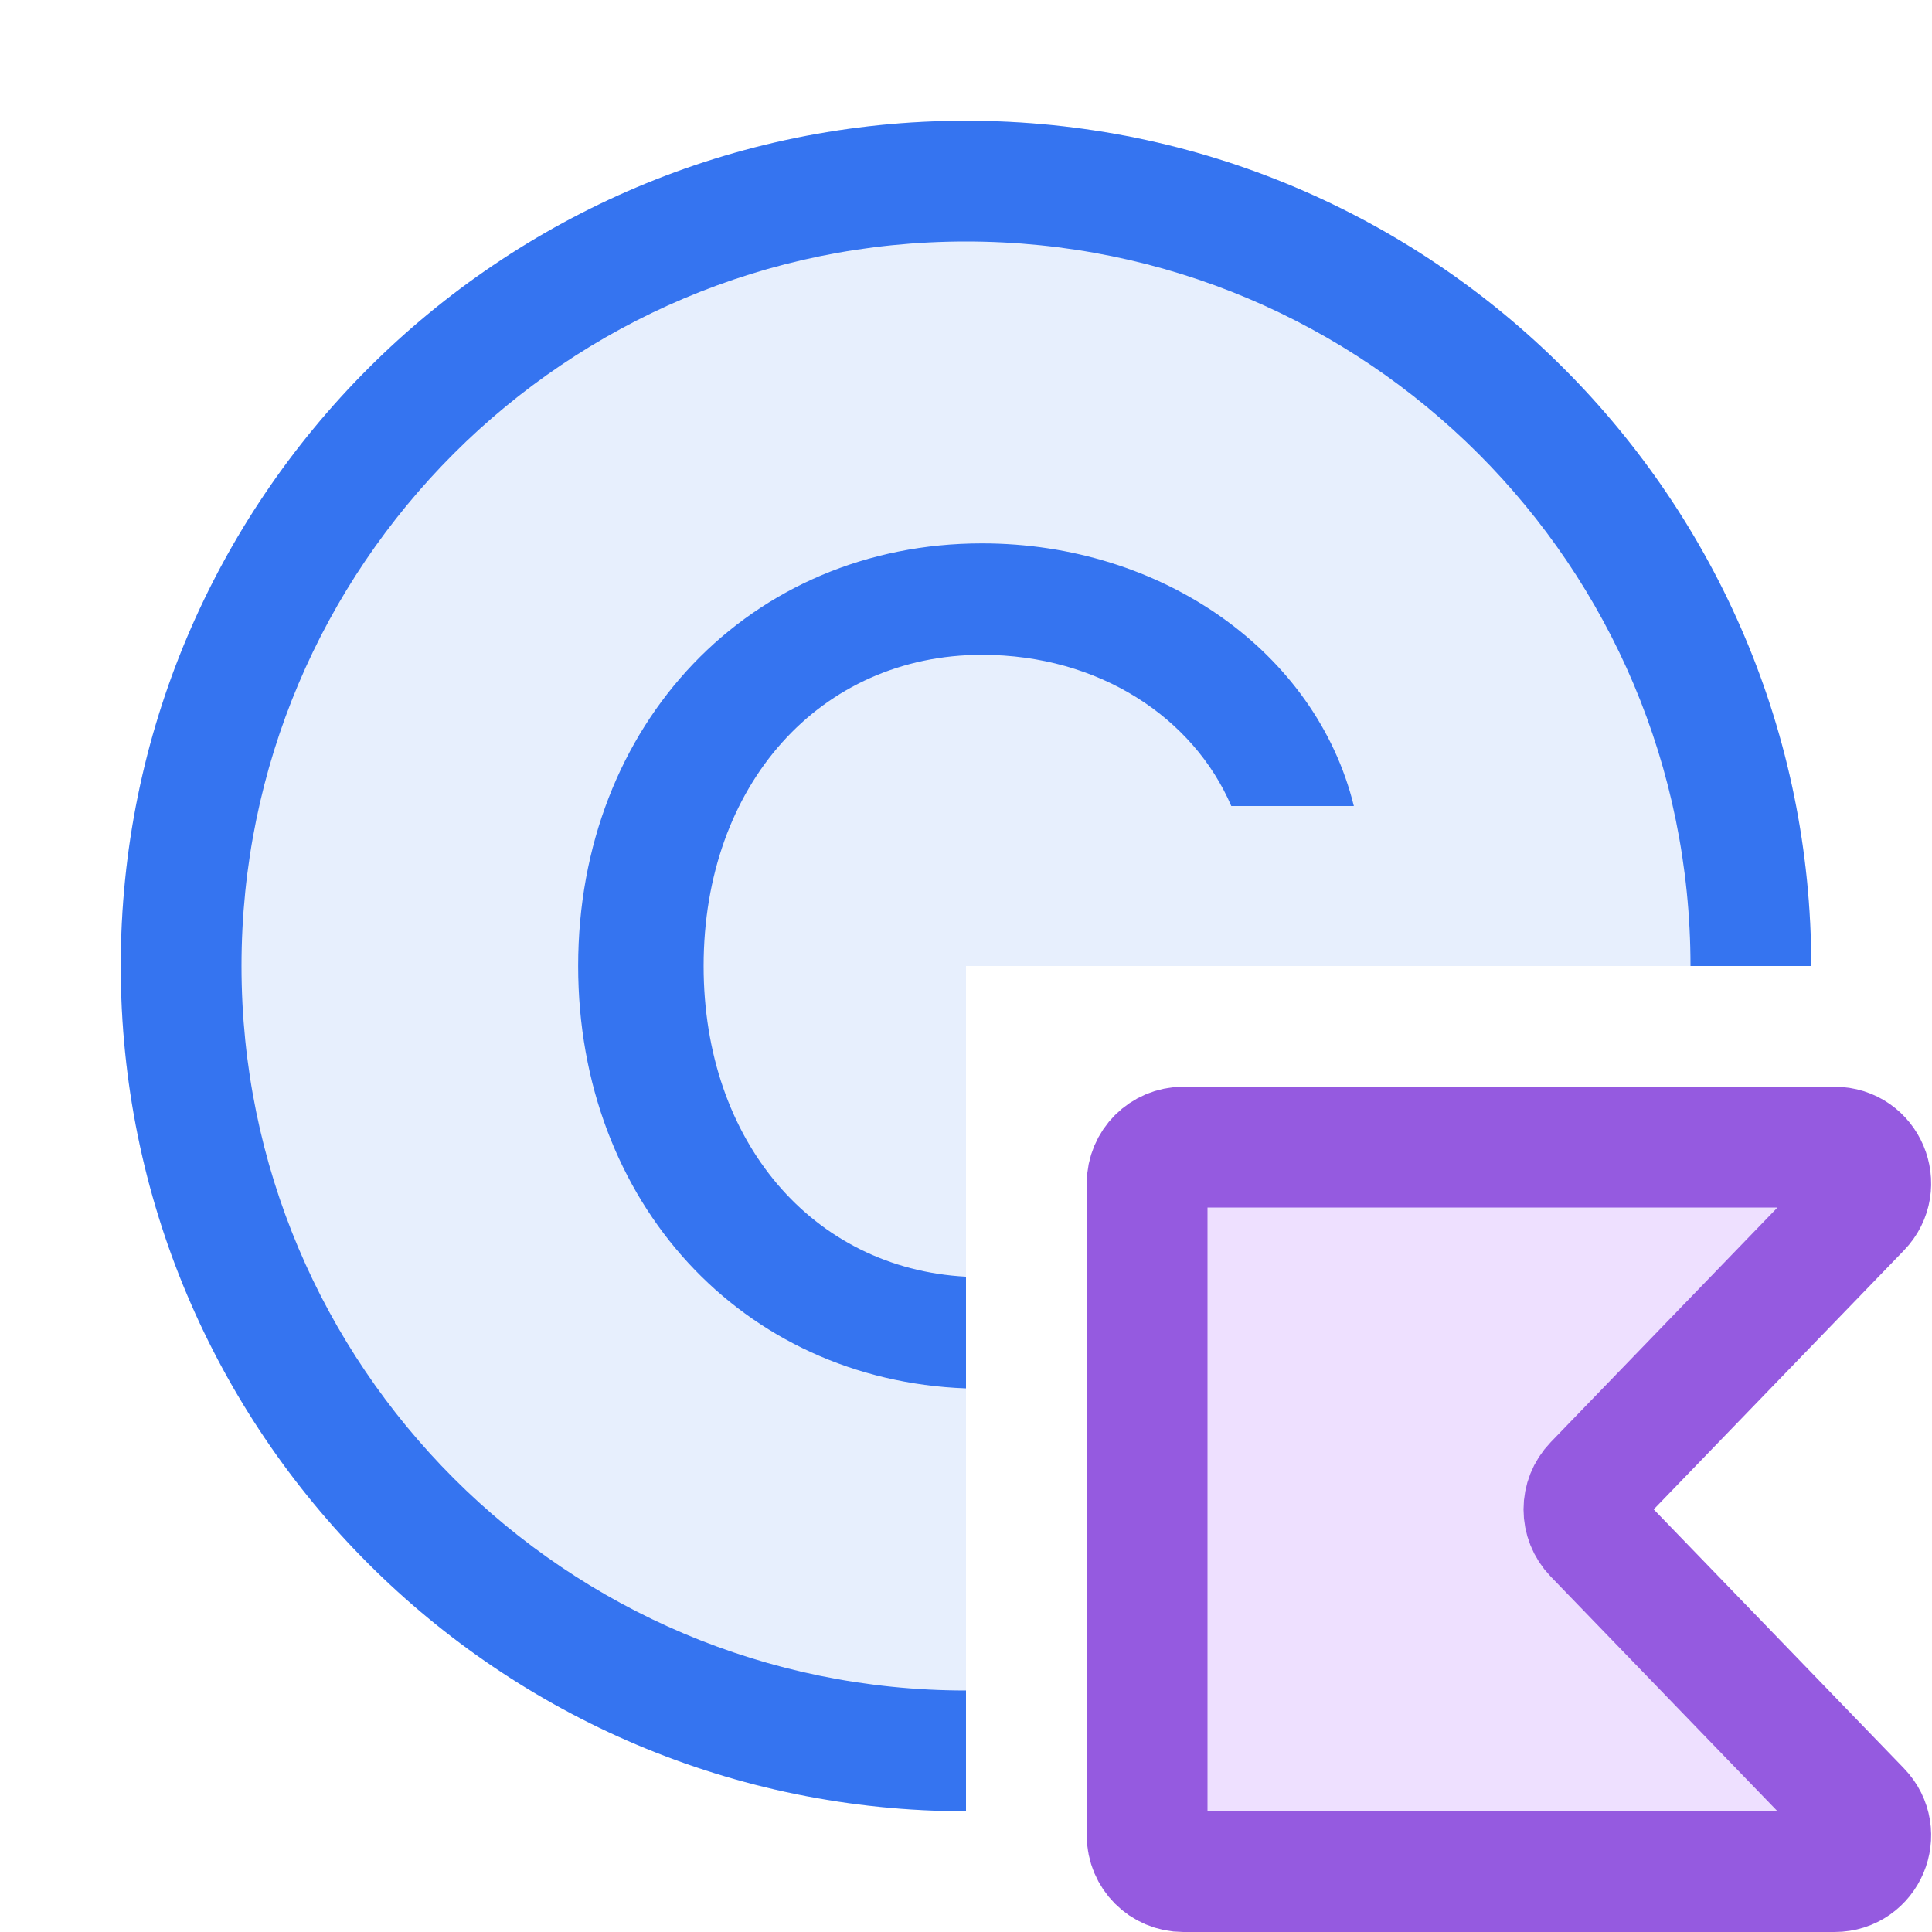
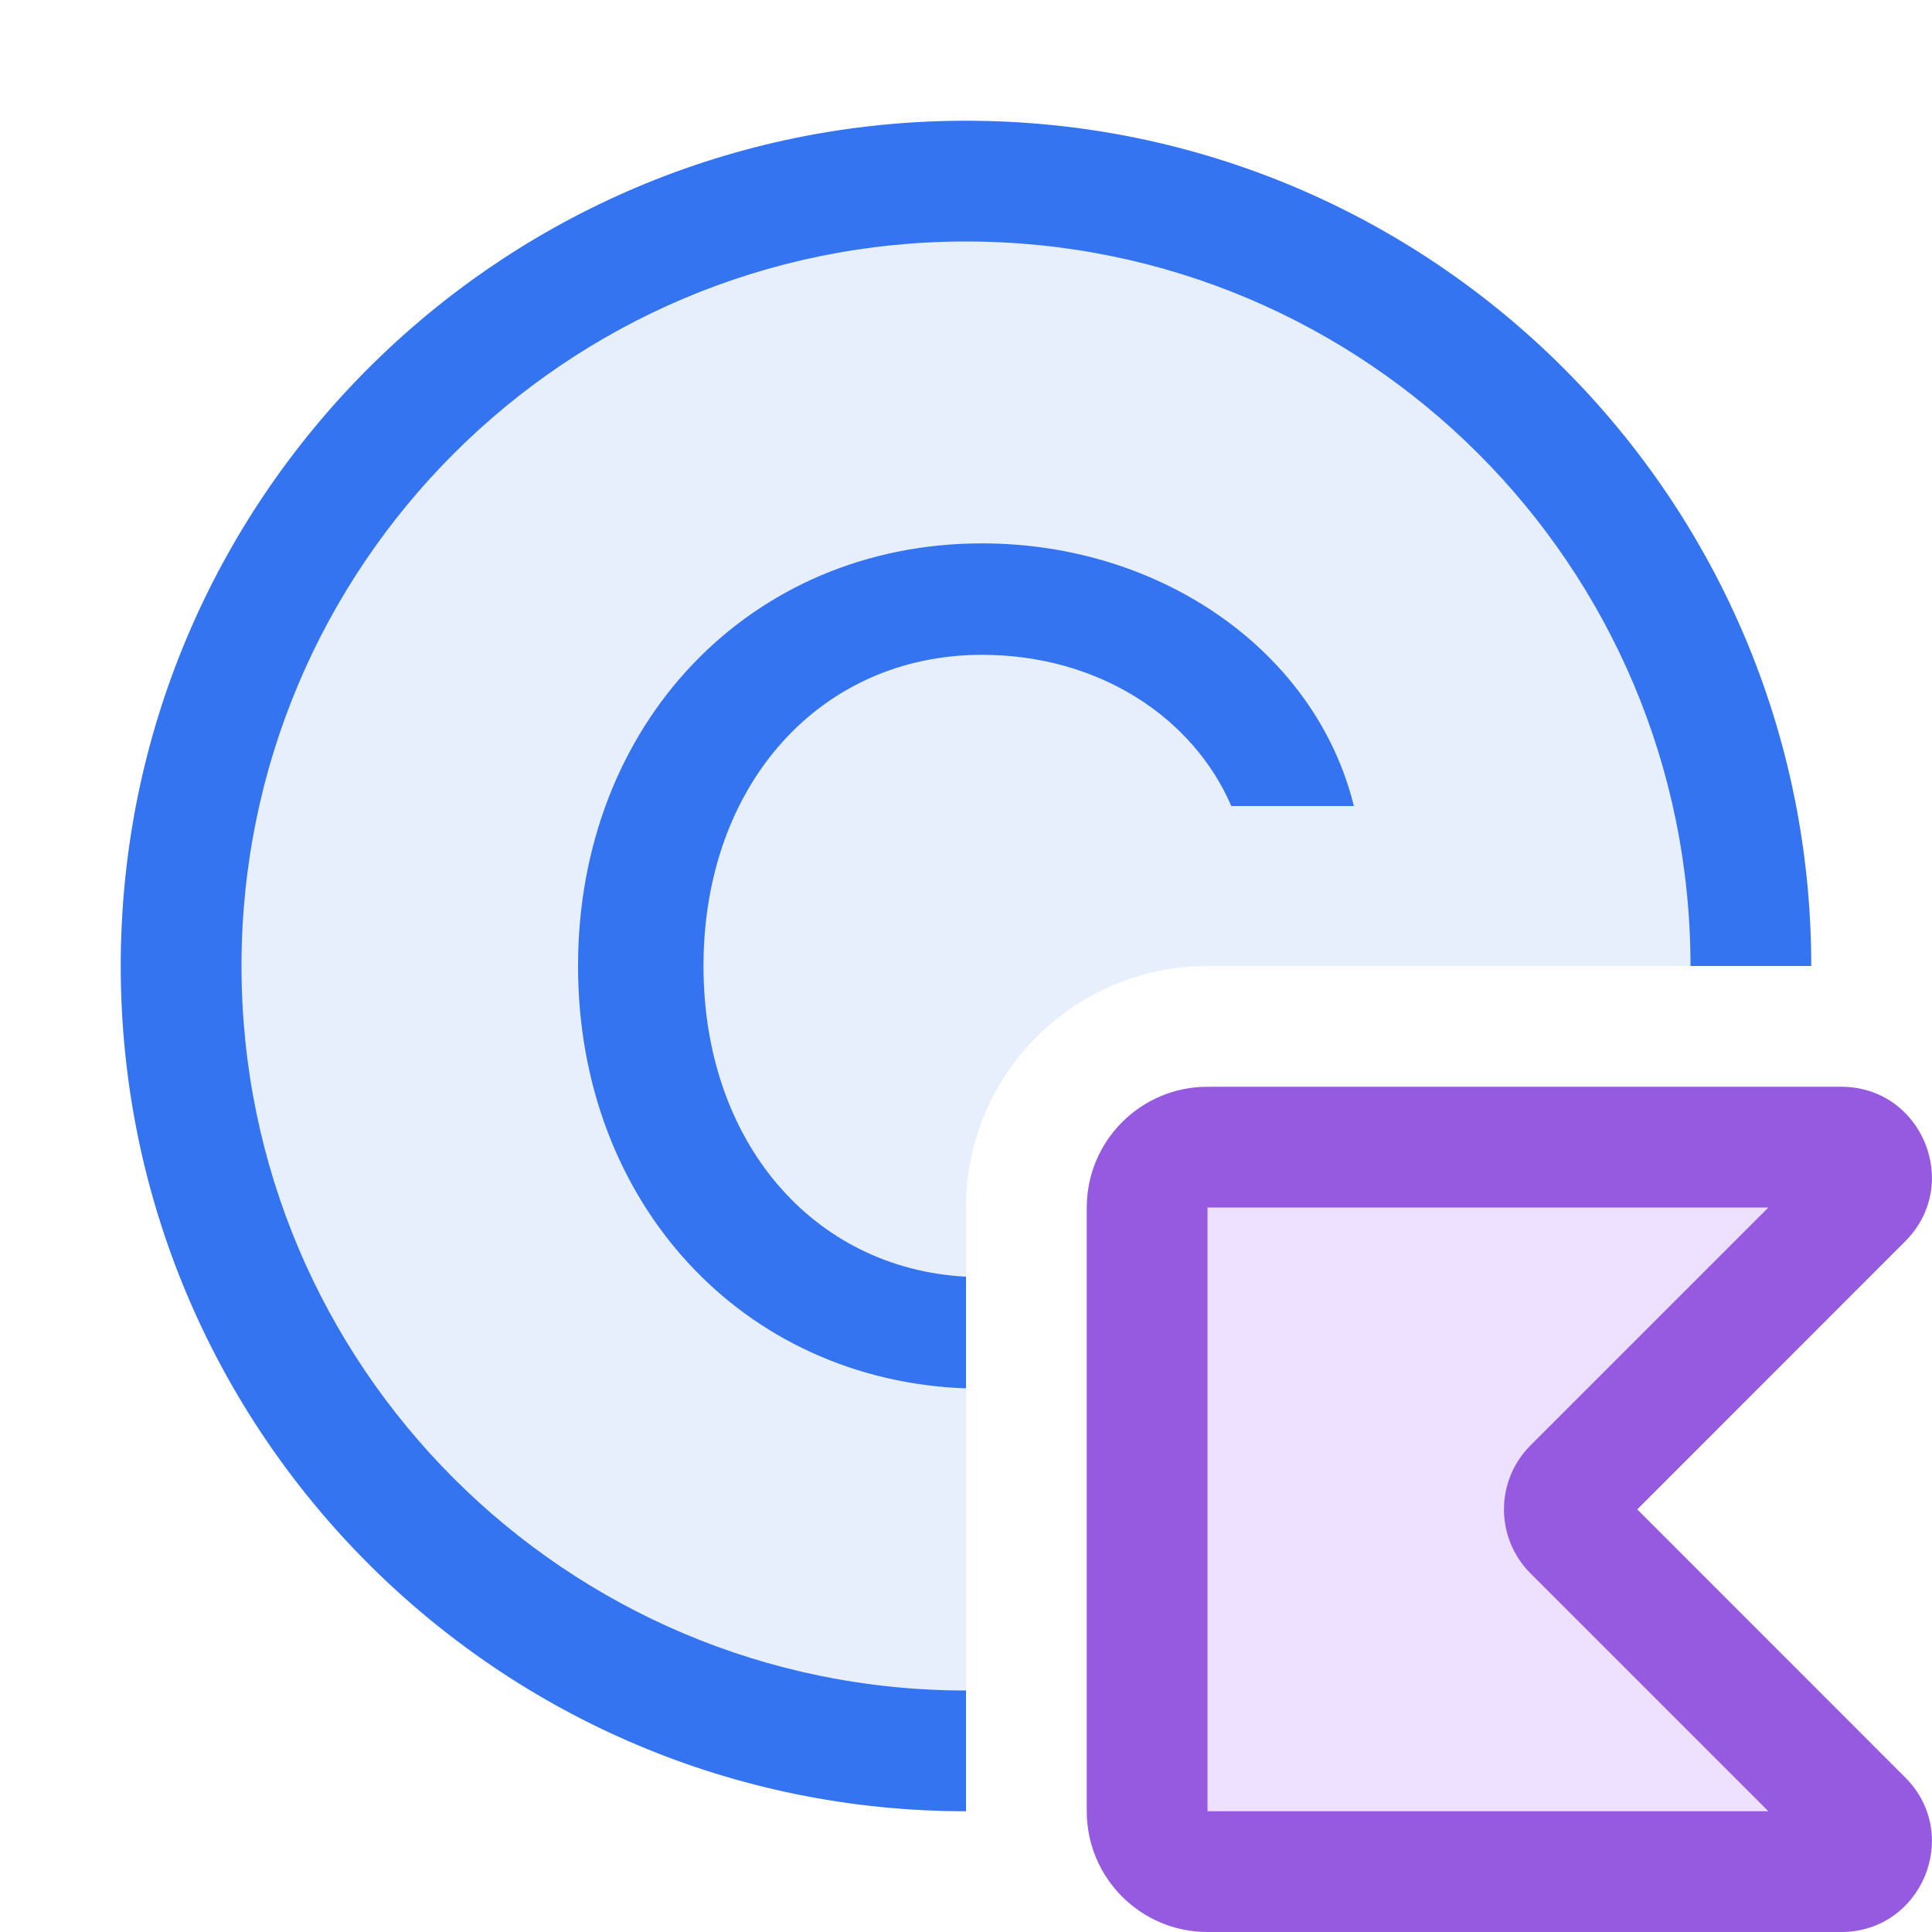
<svg xmlns="http://www.w3.org/2000/svg" width="16" height="16" viewBox="0 0 16 16" fill="none">
-   <path fill-rule="evenodd" clip-rule="evenodd" d="M15 8C15 4.134 11.866 1 8 1C4.134 1 1 4.134 1 8C1 11.866 4.134 15 8 15V8H15Z" fill="#E7EFFD" />
-   <path fill-rule="evenodd" clip-rule="evenodd" d="M8 14C4.686 14 2 11.314 2 8C2 4.686 4.686 2 8 2C11.314 2 14 4.686 14 8H15C15 4.134 11.866 1 8 1C4.134 1 1 4.134 1 8C1 11.866 4.134 15 8 15V14Z" fill="#3574F0" />
-   <path fill-rule="evenodd" clip-rule="evenodd" d="M8 10.573C6.73 10.505 5.827 9.453 5.827 8C5.827 6.497 6.794 5.423 8.133 5.423C9.105 5.423 9.883 5.945 10.197 6.675H11.212C10.898 5.399 9.622 4.5 8.133 4.5C6.214 4.5 4.788 5.994 4.788 8C4.788 9.96 6.148 11.43 8 11.498V10.573Z" fill="#3574F0" />
-   <path d="M15.408 14.992C15.592 15.182 15.458 15.5 15.193 15.5H9.8C9.634 15.5 9.5 15.366 9.5 15.2V9.8C9.5 9.634 9.634 9.5 9.8 9.5H15.193C15.458 9.5 15.592 9.818 15.408 10.008L13.202 12.291C13.089 12.408 13.089 12.592 13.202 12.709L15.408 14.992Z" fill="#EEE0FF" stroke="#955AE0" />
+   <path d="M15.248 9.5H10C9.724 9.5 9.5 9.724 9.5 10V15C9.5 15.276 9.724 15.5 10 15.5H15.248C15.471 15.5 15.582 15.231 15.425 15.073L13.028 12.677C12.931 12.579 12.931 12.421 13.028 12.323L15.425 9.927C15.582 9.769 15.471 9.5 15.248 9.5Z" fill="#EEE0FF" />
+   <path fill-rule="evenodd" clip-rule="evenodd" d="M9 10C9 9.448 9.448 9 10 9H15.248C15.916 9 16.251 9.808 15.778 10.28L13.559 12.5L15.778 14.72C16.251 15.192 15.916 16 15.248 16H10C9.448 16 9 15.552 9 15V10ZM14.645 10L10 10V15H14.645L12.675 13.03C12.382 12.737 12.382 12.263 12.675 11.97L14.645 10Z" fill="#955AE0" />
+   <path d="M15 8C15 4.134 11.866 1 8 1C4.134 1 1 4.134 1 8C1 11.866 4.134 15 8 15V10C8 8.895 8.895 8 10 8H15Z" fill="#E7EFFD" />
+   <path d="M8 15C4.134 15 1 11.866 1 8C1 4.134 4.134 1 8 1C11.866 1 15 4.134 15 8H14C14 4.686 11.314 2 8 2C4.686 2 2 4.686 2 8C2 11.314 4.686 14 8 14V15Z" fill="#3574F0" />
+   <path d="M8 10.573C6.73 10.505 5.826 9.453 5.826 8C5.826 6.497 6.793 5.423 8.132 5.423C9.104 5.423 9.882 5.945 10.197 6.675H11.212C10.898 5.399 9.621 4.5 8.132 4.5C6.213 4.5 4.787 5.994 4.787 8C4.787 9.96 6.148 11.431 8 11.498V10.573Z" fill="#3574F0" />
</svg>
